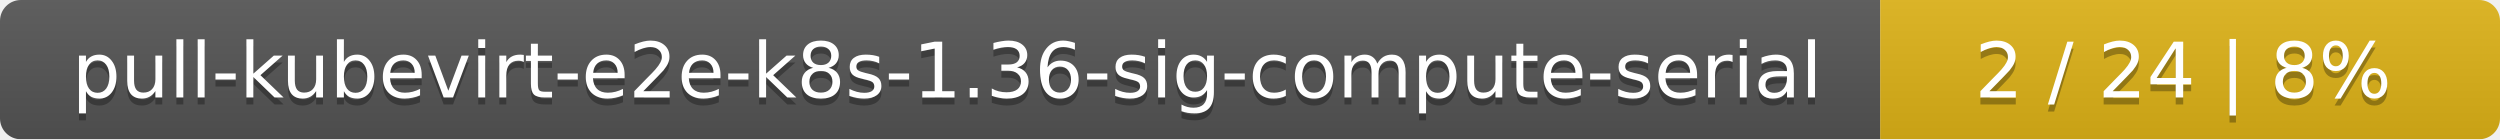
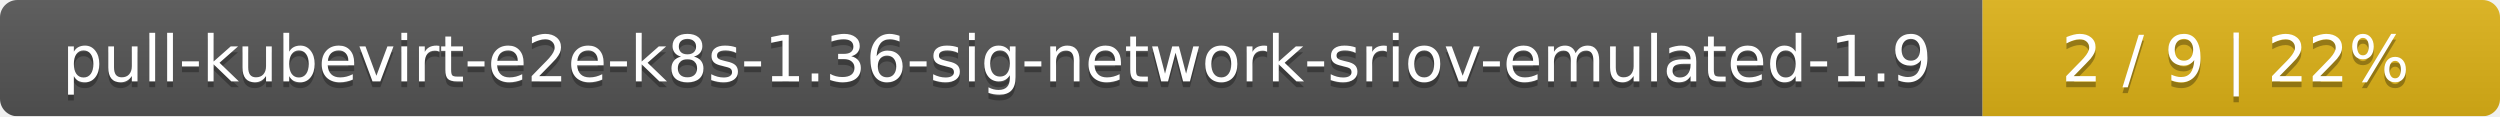
- <svg xmlns="http://www.w3.org/2000/svg" width="359" height="20">
+ <svg xmlns="http://www.w3.org/2000/svg" width="430" height="20">
  <linearGradient id="smooth" x2="0" y2="100%">
    <stop offset="0" stop-color="#bbb" stop-opacity=".1" />
    <stop offset="1" stop-opacity=".1" />
  </linearGradient>
  <mask id="round">
-     <rect width="359" height="20" rx="3" fill="#fff" />
+     <rect width="430" height="20" rx="3" fill="#fff" />
  </mask>
  <g mask="url(#round)">
-     <rect width="270" height="20" fill="#555" />
-     <rect x="270" width="89" height="20" fill="#dfb317" />
-     <rect width="359" height="20" fill="url(#smooth)" />
+     <rect width="341" height="20" fill="#555" />
+     <rect x="341" width="89" height="20" fill="#dfb317" />
+     <rect width="430" height="20" fill="url(#smooth)" />
  </g>
  <g fill="#fff" text-anchor="middle" font-family="DejaVu Sans,Verdana,Geneva,sans-serif" font-size="11">
-     <text x="136" y="15" fill="#010101" fill-opacity=".3">pull-kubevirt-e2e-k8s-1.36-sig-compute-serial</text>
-     <text x="136" y="14">pull-kubevirt-e2e-k8s-1.36-sig-compute-serial</text>
-     <text x="313.5" y="15" fill="#010101" fill-opacity=".3">2 / 24    |    8%</text>
-     <text x="313.5" y="14">2 / 24    |    8%</text>
+     <text x="171.5" y="15" fill="#010101" fill-opacity=".3">pull-kubevirt-e2e-k8s-1.36-sig-network-sriov-emulated-1.9</text>
+     <text x="171.5" y="14">pull-kubevirt-e2e-k8s-1.36-sig-network-sriov-emulated-1.9</text>
+     <text x="384.5" y="15" fill="#010101" fill-opacity=".3">2 / 9    |    22%</text>
+     <text x="384.5" y="14">2 / 9    |    22%</text>
  </g>
</svg>
